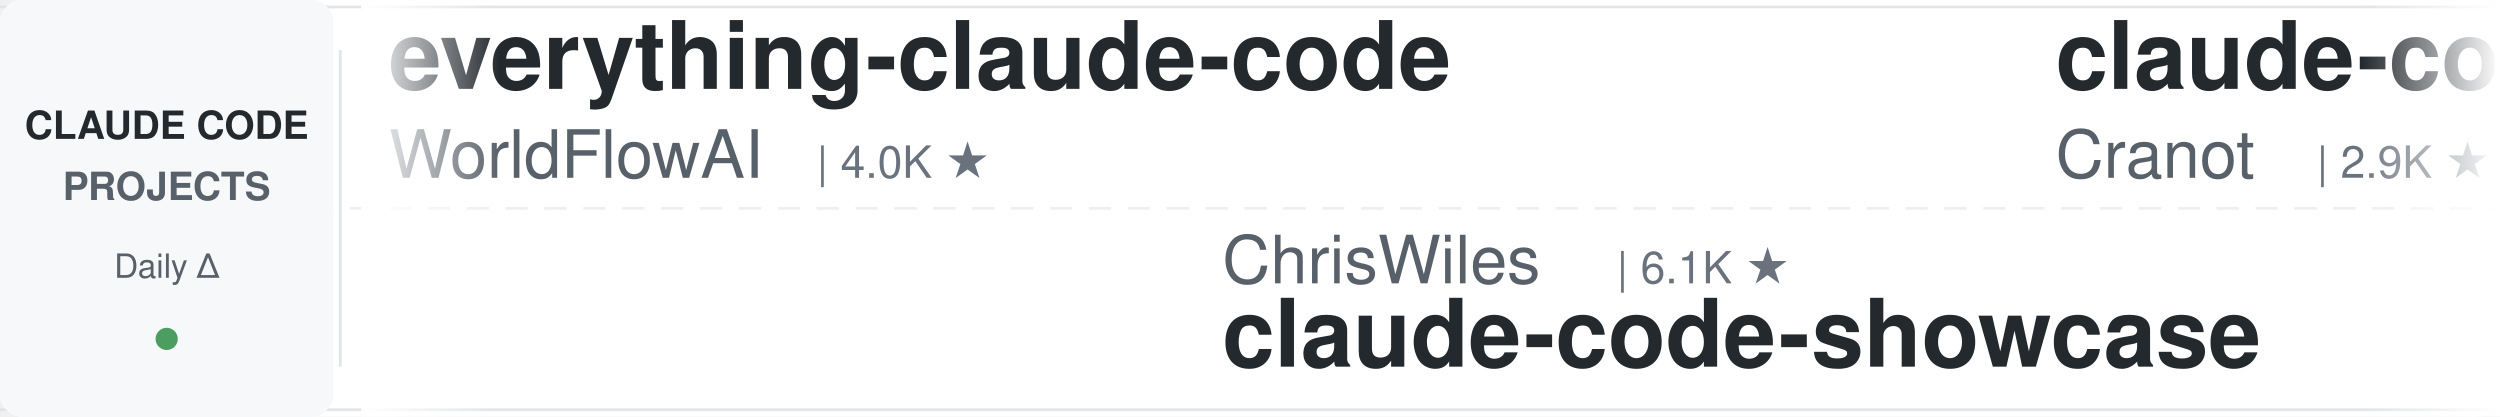
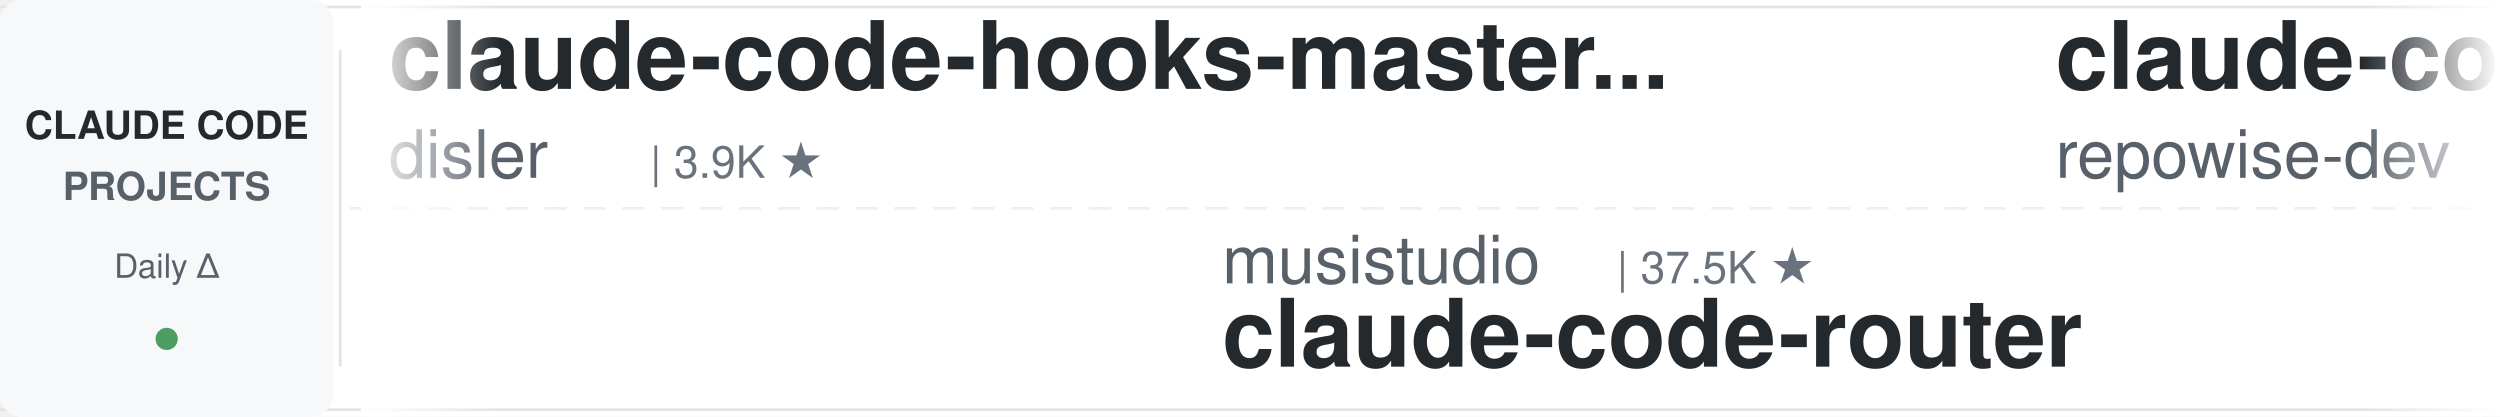
<svg xmlns="http://www.w3.org/2000/svg" width="900" height="150">
  <defs>
    <linearGradient id="leftFade" x1="0%" y1="0%" x2="100%" y2="0%">
      <stop offset="0%" style="stop-color:#ffffff;stop-opacity:1" />
      <stop offset="100%" style="stop-color:#ffffff;stop-opacity:0" />
    </linearGradient>
    <linearGradient id="rightFade" x1="0%" y1="0%" x2="100%" y2="0%">
      <stop offset="0%" style="stop-color:#ffffff;stop-opacity:0" />
      <stop offset="100%" style="stop-color:#ffffff;stop-opacity:1" />
    </linearGradient>
  </defs>
  <rect width="900" height="150" fill="#ffffff" rx="8" />
  <rect x="0" y="2" width="900" height="1" fill="#e1e4e8" />
  <rect x="0" y="147" width="900" height="1" fill="#e1e4e8" />
  <line x1="0" y1="75" x2="900" y2="75" stroke="#e1e4e8" stroke-width="1" stroke-dasharray="8 6" opacity="0.6" />
  <rect x="0" y="0" width="120" height="150" fill="#f6f8fa" rx="8" />
  <text x="60" y="50" font-family="-apple-system, BlinkMacSystemFont, 'Segoe UI', Helvetica, Arial, sans-serif" font-size="14" font-weight="600" fill="#24292e" text-anchor="middle">CLAUDE CODE</text>
  <text x="60" y="72" font-family="-apple-system, BlinkMacSystemFont, 'Segoe UI', Helvetica, Arial, sans-serif" font-size="14" font-weight="600" fill="#586069" text-anchor="middle">PROJECTS</text>
  <text x="60" y="100" font-family="-apple-system, BlinkMacSystemFont, 'Segoe UI', Helvetica, Arial, sans-serif" font-size="12" font-weight="500" fill="#586069" text-anchor="middle">Daily Δ</text>
  <circle cx="60" cy="122" r="4" fill="#22863a" opacity="0.8" />
  <rect x="122" y="18" width="1" height="114" fill="#e1e4e8" />
  <clipPath id="tickerClip">
    <rect x="130" y="0" width="770" height="150" />
  </clipPath>
  <g clip-path="url(#tickerClip)">
    <g id="tickerItems">
      <animateTransform attributeName="transform" attributeType="XML" type="translate" from="0 0" to="-3000 0" dur="54s" repeatCount="indefinite" />
      <g transform="translate(0, 0)">
-         <text x="140" y="32" font-family="-apple-system, BlinkMacSystemFont, 'Segoe UI', Helvetica, Arial, sans-serif" font-size="34" font-weight="600" fill="#24292e">everything-claude-code</text>
-         <text x="140" y="64" font-family="-apple-system, BlinkMacSystemFont, 'Segoe UI', Helvetica, Arial, sans-serif" font-size="24" font-weight="400" fill="#586069">WorldFlowAI</text>
-         <text x="294" y="64" font-family="-apple-system, BlinkMacSystemFont, 'Segoe UI', Helvetica, Arial, sans-serif" font-size="16" font-weight="500" fill="#6a737d">| 4.0K ★</text>
+         <text x="140" y="32" font-family="-apple-system, BlinkMacSystemFont, 'Segoe UI', Helvetica, Arial, sans-serif" font-size="34" font-weight="600" fill="#24292e">claude-code-hooks-master...</text>
+         <text x="140" y="64" font-family="-apple-system, BlinkMacSystemFont, 'Segoe UI', Helvetica, Arial, sans-serif" font-size="24" font-weight="400" fill="#586069">disler</text>
+         <text x="234" y="64" font-family="-apple-system, BlinkMacSystemFont, 'Segoe UI', Helvetica, Arial, sans-serif" font-size="16" font-weight="500" fill="#6a737d">| 3.9K ★</text>
      </g>
      <g transform="translate(300, 0)">
-         <text x="140" y="102" font-family="-apple-system, BlinkMacSystemFont, 'Segoe UI', Helvetica, Arial, sans-serif" font-size="24" font-weight="400" fill="#586069">ChrisWiles</text>
-         <text x="282" y="102" font-family="-apple-system, BlinkMacSystemFont, 'Segoe UI', Helvetica, Arial, sans-serif" font-size="16" font-weight="500" fill="#6a737d">| 6.1K ★</text>
-         <text x="140" y="132" font-family="-apple-system, BlinkMacSystemFont, 'Segoe UI', Helvetica, Arial, sans-serif" font-size="34" font-weight="600" fill="#24292e">claude-code-showcase</text>
+         <text x="140" y="102" font-family="-apple-system, BlinkMacSystemFont, 'Segoe UI', Helvetica, Arial, sans-serif" font-size="24" font-weight="400" fill="#586069">musistudio</text>
+         <text x="282" y="102" font-family="-apple-system, BlinkMacSystemFont, 'Segoe UI', Helvetica, Arial, sans-serif" font-size="16" font-weight="500" fill="#6a737d">| 37.5K ★</text>
+         <text x="140" y="132" font-family="-apple-system, BlinkMacSystemFont, 'Segoe UI', Helvetica, Arial, sans-serif" font-size="34" font-weight="600" fill="#24292e">claude-code-router</text>
      </g>
      <g transform="translate(600, 0)">
-         <text x="140" y="32" font-family="-apple-system, BlinkMacSystemFont, 'Segoe UI', Helvetica, Arial, sans-serif" font-size="34" font-weight="600" fill="#24292e">claude-code-guide</text>
-         <text x="140" y="64" font-family="-apple-system, BlinkMacSystemFont, 'Segoe UI', Helvetica, Arial, sans-serif" font-size="24" font-weight="400" fill="#586069">Cranot</text>
-         <text x="234" y="64" font-family="-apple-system, BlinkMacSystemFont, 'Segoe UI', Helvetica, Arial, sans-serif" font-size="16" font-weight="500" fill="#6a737d">| 2.9K ★</text>
+         <text x="140" y="32" font-family="-apple-system, BlinkMacSystemFont, 'Segoe UI', Helvetica, Arial, sans-serif" font-size="34" font-weight="600" fill="#24292e">claude-code-prompts</text>
+         <text x="140" y="64" font-family="-apple-system, BlinkMacSystemFont, 'Segoe UI', Helvetica, Arial, sans-serif" font-size="24" font-weight="400" fill="#586069">repowise-dev</text>
+         <text x="306" y="64" font-family="-apple-system, BlinkMacSystemFont, 'Segoe UI', Helvetica, Arial, sans-serif" font-size="16" font-weight="500" fill="#6a737d">| 1.2K ★</text>
      </g>
      <g transform="translate(900, 0)">
-         <text x="140" y="102" font-family="-apple-system, BlinkMacSystemFont, 'Segoe UI', Helvetica, Arial, sans-serif" font-size="24" font-weight="400" fill="#586069">disler</text>
-         <text x="234" y="102" font-family="-apple-system, BlinkMacSystemFont, 'Segoe UI', Helvetica, Arial, sans-serif" font-size="16" font-weight="500" fill="#6a737d">| 3.9K ★</text>
-         <text x="140" y="132" font-family="-apple-system, BlinkMacSystemFont, 'Segoe UI', Helvetica, Arial, sans-serif" font-size="34" font-weight="600" fill="#24292e">claude-code-hooks-master...</text>
+         <text x="140" y="102" font-family="-apple-system, BlinkMacSystemFont, 'Segoe UI', Helvetica, Arial, sans-serif" font-size="24" font-weight="400" fill="#586069">FlorianBruniaux</text>
+         <text x="342" y="102" font-family="-apple-system, BlinkMacSystemFont, 'Segoe UI', Helvetica, Arial, sans-serif" font-size="16" font-weight="500" fill="#6a737d">| 6.1K ★</text>
+         <text x="140" y="132" font-family="-apple-system, BlinkMacSystemFont, 'Segoe UI', Helvetica, Arial, sans-serif" font-size="34" font-weight="600" fill="#24292e">claude-code-ultimate-gui...</text>
      </g>
      <g transform="translate(1200, 0)">
-         <text x="140" y="32" font-family="-apple-system, BlinkMacSystemFont, 'Segoe UI', Helvetica, Arial, sans-serif" font-size="34" font-weight="600" fill="#24292e">skills</text>
-         <text x="140" y="64" font-family="-apple-system, BlinkMacSystemFont, 'Segoe UI', Helvetica, Arial, sans-serif" font-size="24" font-weight="400" fill="#586069">anthropics</text>
-         <text x="282" y="64" font-family="-apple-system, BlinkMacSystemFont, 'Segoe UI', Helvetica, Arial, sans-serif" font-size="16" font-weight="500" fill="#6a737d">| 179.5K ★</text>
+         <text x="140" y="32" font-family="-apple-system, BlinkMacSystemFont, 'Segoe UI', Helvetica, Arial, sans-serif" font-size="34" font-weight="600" fill="#24292e">claude-code-from-source</text>
+         <text x="140" y="64" font-family="-apple-system, BlinkMacSystemFont, 'Segoe UI', Helvetica, Arial, sans-serif" font-size="24" font-weight="400" fill="#586069">alejandrobalderas</text>
+         <text x="366" y="64" font-family="-apple-system, BlinkMacSystemFont, 'Segoe UI', Helvetica, Arial, sans-serif" font-size="16" font-weight="500" fill="#6a737d">| 3.0K ★</text>
      </g>
      <g transform="translate(1500, 0)">
-         <text x="140" y="102" font-family="-apple-system, BlinkMacSystemFont, 'Segoe UI', Helvetica, Arial, sans-serif" font-size="24" font-weight="400" fill="#586069">huangserva</text>
-         <text x="282" y="102" font-family="-apple-system, BlinkMacSystemFont, 'Segoe UI', Helvetica, Arial, sans-serif" font-size="16" font-weight="500" fill="#6a737d">| 630 ★</text>
-         <text x="140" y="132" font-family="-apple-system, BlinkMacSystemFont, 'Segoe UI', Helvetica, Arial, sans-serif" font-size="34" font-weight="600" fill="#24292e">claude-code-cli</text>
+         <text x="140" y="102" font-family="-apple-system, BlinkMacSystemFont, 'Segoe UI', Helvetica, Arial, sans-serif" font-size="24" font-weight="400" fill="#586069">ponponon</text>
+         <text x="258" y="102" font-family="-apple-system, BlinkMacSystemFont, 'Segoe UI', Helvetica, Arial, sans-serif" font-size="16" font-weight="500" fill="#6a737d">| 2.3K ★</text>
+         <text x="140" y="132" font-family="-apple-system, BlinkMacSystemFont, 'Segoe UI', Helvetica, Arial, sans-serif" font-size="34" font-weight="600" fill="#24292e">claude_code_src</text>
      </g>
      <g transform="translate(1800, 0)">
-         <text x="140" y="32" font-family="-apple-system, BlinkMacSystemFont, 'Segoe UI', Helvetica, Arial, sans-serif" font-size="34" font-weight="600" fill="#24292e">claude-code-infrastructu...</text>
-         <text x="140" y="64" font-family="-apple-system, BlinkMacSystemFont, 'Segoe UI', Helvetica, Arial, sans-serif" font-size="24" font-weight="400" fill="#586069">diet103</text>
-         <text x="246" y="64" font-family="-apple-system, BlinkMacSystemFont, 'Segoe UI', Helvetica, Arial, sans-serif" font-size="16" font-weight="500" fill="#6a737d">| 10.0K ★</text>
+         <text x="140" y="32" font-family="-apple-system, BlinkMacSystemFont, 'Segoe UI', Helvetica, Arial, sans-serif" font-size="34" font-weight="600" fill="#24292e">my-claude-code-setup</text>
+         <text x="140" y="64" font-family="-apple-system, BlinkMacSystemFont, 'Segoe UI', Helvetica, Arial, sans-serif" font-size="24" font-weight="400" fill="#586069">centminmod</text>
+         <text x="282" y="64" font-family="-apple-system, BlinkMacSystemFont, 'Segoe UI', Helvetica, Arial, sans-serif" font-size="16" font-weight="500" fill="#6a737d">| 2.7K ★</text>
      </g>
      <g transform="translate(2100, 0)">
-         <text x="140" y="102" font-family="-apple-system, BlinkMacSystemFont, 'Segoe UI', Helvetica, Arial, sans-serif" font-size="24" font-weight="400" fill="#586069">AprilNEA</text>
-         <text x="258" y="102" font-family="-apple-system, BlinkMacSystemFont, 'Segoe UI', Helvetica, Arial, sans-serif" font-size="16" font-weight="500" fill="#6a737d">| 393 ★</text>
-         <text x="140" y="132" font-family="-apple-system, BlinkMacSystemFont, 'Segoe UI', Helvetica, Arial, sans-serif" font-size="34" font-weight="600" fill="#24292e">claude-code-source</text>
+         <text x="140" y="102" font-family="-apple-system, BlinkMacSystemFont, 'Segoe UI', Helvetica, Arial, sans-serif" font-size="24" font-weight="400" fill="#586069">techjarves</text>
+         <text x="282" y="102" font-family="-apple-system, BlinkMacSystemFont, 'Segoe UI', Helvetica, Arial, sans-serif" font-size="16" font-weight="500" fill="#6a737d">| 1.5K ★</text>
+         <text x="140" y="132" font-family="-apple-system, BlinkMacSystemFont, 'Segoe UI', Helvetica, Arial, sans-serif" font-size="34" font-weight="600" fill="#24292e">ClaudeCode-Portable</text>
      </g>
      <g transform="translate(2400, 0)">
-         <text x="140" y="32" font-family="-apple-system, BlinkMacSystemFont, 'Segoe UI', Helvetica, Arial, sans-serif" font-size="34" font-weight="600" fill="#24292e">claude-code-best-practic...</text>
-         <text x="140" y="64" font-family="-apple-system, BlinkMacSystemFont, 'Segoe UI', Helvetica, Arial, sans-serif" font-size="24" font-weight="400" fill="#586069">shanraisshan</text>
-         <text x="306" y="64" font-family="-apple-system, BlinkMacSystemFont, 'Segoe UI', Helvetica, Arial, sans-serif" font-size="16" font-weight="500" fill="#6a737d">| 67.0K ★</text>
+         <text x="140" y="32" font-family="-apple-system, BlinkMacSystemFont, 'Segoe UI', Helvetica, Arial, sans-serif" font-size="34" font-weight="600" fill="#24292e">everything-claude-code-z...</text>
+         <text x="140" y="64" font-family="-apple-system, BlinkMacSystemFont, 'Segoe UI', Helvetica, Arial, sans-serif" font-size="24" font-weight="400" fill="#586069">xu-xiang</text>
+         <text x="258" y="64" font-family="-apple-system, BlinkMacSystemFont, 'Segoe UI', Helvetica, Arial, sans-serif" font-size="16" font-weight="500" fill="#6a737d">| 2.0K ★</text>
      </g>
      <g transform="translate(2700, 0)">
-         <text x="140" y="102" font-family="-apple-system, BlinkMacSystemFont, 'Segoe UI', Helvetica, Arial, sans-serif" font-size="24" font-weight="400" fill="#586069">anthropics</text>
-         <text x="282" y="102" font-family="-apple-system, BlinkMacSystemFont, 'Segoe UI', Helvetica, Arial, sans-serif" font-size="16" font-weight="500" fill="#6a737d">| 6.3K ★</text>
-         <text x="140" y="132" font-family="-apple-system, BlinkMacSystemFont, 'Segoe UI', Helvetica, Arial, sans-serif" font-size="34" font-weight="600" fill="#24292e">claude-code-security-rev...</text>
+         <text x="140" y="102" font-family="-apple-system, BlinkMacSystemFont, 'Segoe UI', Helvetica, Arial, sans-serif" font-size="24" font-weight="400" fill="#586069">VILA-Lab</text>
+         <text x="258" y="102" font-family="-apple-system, BlinkMacSystemFont, 'Segoe UI', Helvetica, Arial, sans-serif" font-size="16" font-weight="500" fill="#6a737d">| 2.1K ★</text>
+         <text x="140" y="132" font-family="-apple-system, BlinkMacSystemFont, 'Segoe UI', Helvetica, Arial, sans-serif" font-size="34" font-weight="600" fill="#24292e">Dive-into-Claude-Code</text>
      </g>
      <g transform="translate(3000, 0)">
-         <text x="140" y="32" font-family="-apple-system, BlinkMacSystemFont, 'Segoe UI', Helvetica, Arial, sans-serif" font-size="34" font-weight="600" fill="#24292e">everything-claude-code</text>
-         <text x="140" y="64" font-family="-apple-system, BlinkMacSystemFont, 'Segoe UI', Helvetica, Arial, sans-serif" font-size="24" font-weight="400" fill="#586069">WorldFlowAI</text>
-         <text x="294" y="64" font-family="-apple-system, BlinkMacSystemFont, 'Segoe UI', Helvetica, Arial, sans-serif" font-size="16" font-weight="500" fill="#6a737d">| 4.0K ★</text>
+         <text x="140" y="32" font-family="-apple-system, BlinkMacSystemFont, 'Segoe UI', Helvetica, Arial, sans-serif" font-size="34" font-weight="600" fill="#24292e">claude-code-hooks-master...</text>
+         <text x="140" y="64" font-family="-apple-system, BlinkMacSystemFont, 'Segoe UI', Helvetica, Arial, sans-serif" font-size="24" font-weight="400" fill="#586069">disler</text>
+         <text x="234" y="64" font-family="-apple-system, BlinkMacSystemFont, 'Segoe UI', Helvetica, Arial, sans-serif" font-size="16" font-weight="500" fill="#6a737d">| 3.9K ★</text>
      </g>
      <g transform="translate(3300, 0)">
-         <text x="140" y="102" font-family="-apple-system, BlinkMacSystemFont, 'Segoe UI', Helvetica, Arial, sans-serif" font-size="24" font-weight="400" fill="#586069">ChrisWiles</text>
-         <text x="282" y="102" font-family="-apple-system, BlinkMacSystemFont, 'Segoe UI', Helvetica, Arial, sans-serif" font-size="16" font-weight="500" fill="#6a737d">| 6.1K ★</text>
-         <text x="140" y="132" font-family="-apple-system, BlinkMacSystemFont, 'Segoe UI', Helvetica, Arial, sans-serif" font-size="34" font-weight="600" fill="#24292e">claude-code-showcase</text>
+         <text x="140" y="102" font-family="-apple-system, BlinkMacSystemFont, 'Segoe UI', Helvetica, Arial, sans-serif" font-size="24" font-weight="400" fill="#586069">musistudio</text>
+         <text x="282" y="102" font-family="-apple-system, BlinkMacSystemFont, 'Segoe UI', Helvetica, Arial, sans-serif" font-size="16" font-weight="500" fill="#6a737d">| 37.5K ★</text>
+         <text x="140" y="132" font-family="-apple-system, BlinkMacSystemFont, 'Segoe UI', Helvetica, Arial, sans-serif" font-size="34" font-weight="600" fill="#24292e">claude-code-router</text>
      </g>
      <g transform="translate(3600, 0)">
-         <text x="140" y="32" font-family="-apple-system, BlinkMacSystemFont, 'Segoe UI', Helvetica, Arial, sans-serif" font-size="34" font-weight="600" fill="#24292e">claude-code-guide</text>
-         <text x="140" y="64" font-family="-apple-system, BlinkMacSystemFont, 'Segoe UI', Helvetica, Arial, sans-serif" font-size="24" font-weight="400" fill="#586069">Cranot</text>
-         <text x="234" y="64" font-family="-apple-system, BlinkMacSystemFont, 'Segoe UI', Helvetica, Arial, sans-serif" font-size="16" font-weight="500" fill="#6a737d">| 2.9K ★</text>
+         <text x="140" y="32" font-family="-apple-system, BlinkMacSystemFont, 'Segoe UI', Helvetica, Arial, sans-serif" font-size="34" font-weight="600" fill="#24292e">claude-code-prompts</text>
+         <text x="140" y="64" font-family="-apple-system, BlinkMacSystemFont, 'Segoe UI', Helvetica, Arial, sans-serif" font-size="24" font-weight="400" fill="#586069">repowise-dev</text>
+         <text x="306" y="64" font-family="-apple-system, BlinkMacSystemFont, 'Segoe UI', Helvetica, Arial, sans-serif" font-size="16" font-weight="500" fill="#6a737d">| 1.2K ★</text>
      </g>
      <g transform="translate(3900, 0)">
-         <text x="140" y="102" font-family="-apple-system, BlinkMacSystemFont, 'Segoe UI', Helvetica, Arial, sans-serif" font-size="24" font-weight="400" fill="#586069">disler</text>
-         <text x="234" y="102" font-family="-apple-system, BlinkMacSystemFont, 'Segoe UI', Helvetica, Arial, sans-serif" font-size="16" font-weight="500" fill="#6a737d">| 3.9K ★</text>
-         <text x="140" y="132" font-family="-apple-system, BlinkMacSystemFont, 'Segoe UI', Helvetica, Arial, sans-serif" font-size="34" font-weight="600" fill="#24292e">claude-code-hooks-master...</text>
+         <text x="140" y="102" font-family="-apple-system, BlinkMacSystemFont, 'Segoe UI', Helvetica, Arial, sans-serif" font-size="24" font-weight="400" fill="#586069">FlorianBruniaux</text>
+         <text x="342" y="102" font-family="-apple-system, BlinkMacSystemFont, 'Segoe UI', Helvetica, Arial, sans-serif" font-size="16" font-weight="500" fill="#6a737d">| 6.1K ★</text>
+         <text x="140" y="132" font-family="-apple-system, BlinkMacSystemFont, 'Segoe UI', Helvetica, Arial, sans-serif" font-size="34" font-weight="600" fill="#24292e">claude-code-ultimate-gui...</text>
      </g>
    </g>
  </g>
  <rect x="130" y="0" width="50" height="150" fill="url(#leftFade)" />
  <rect x="850" y="0" width="50" height="150" fill="url(#rightFade)" />
</svg>
